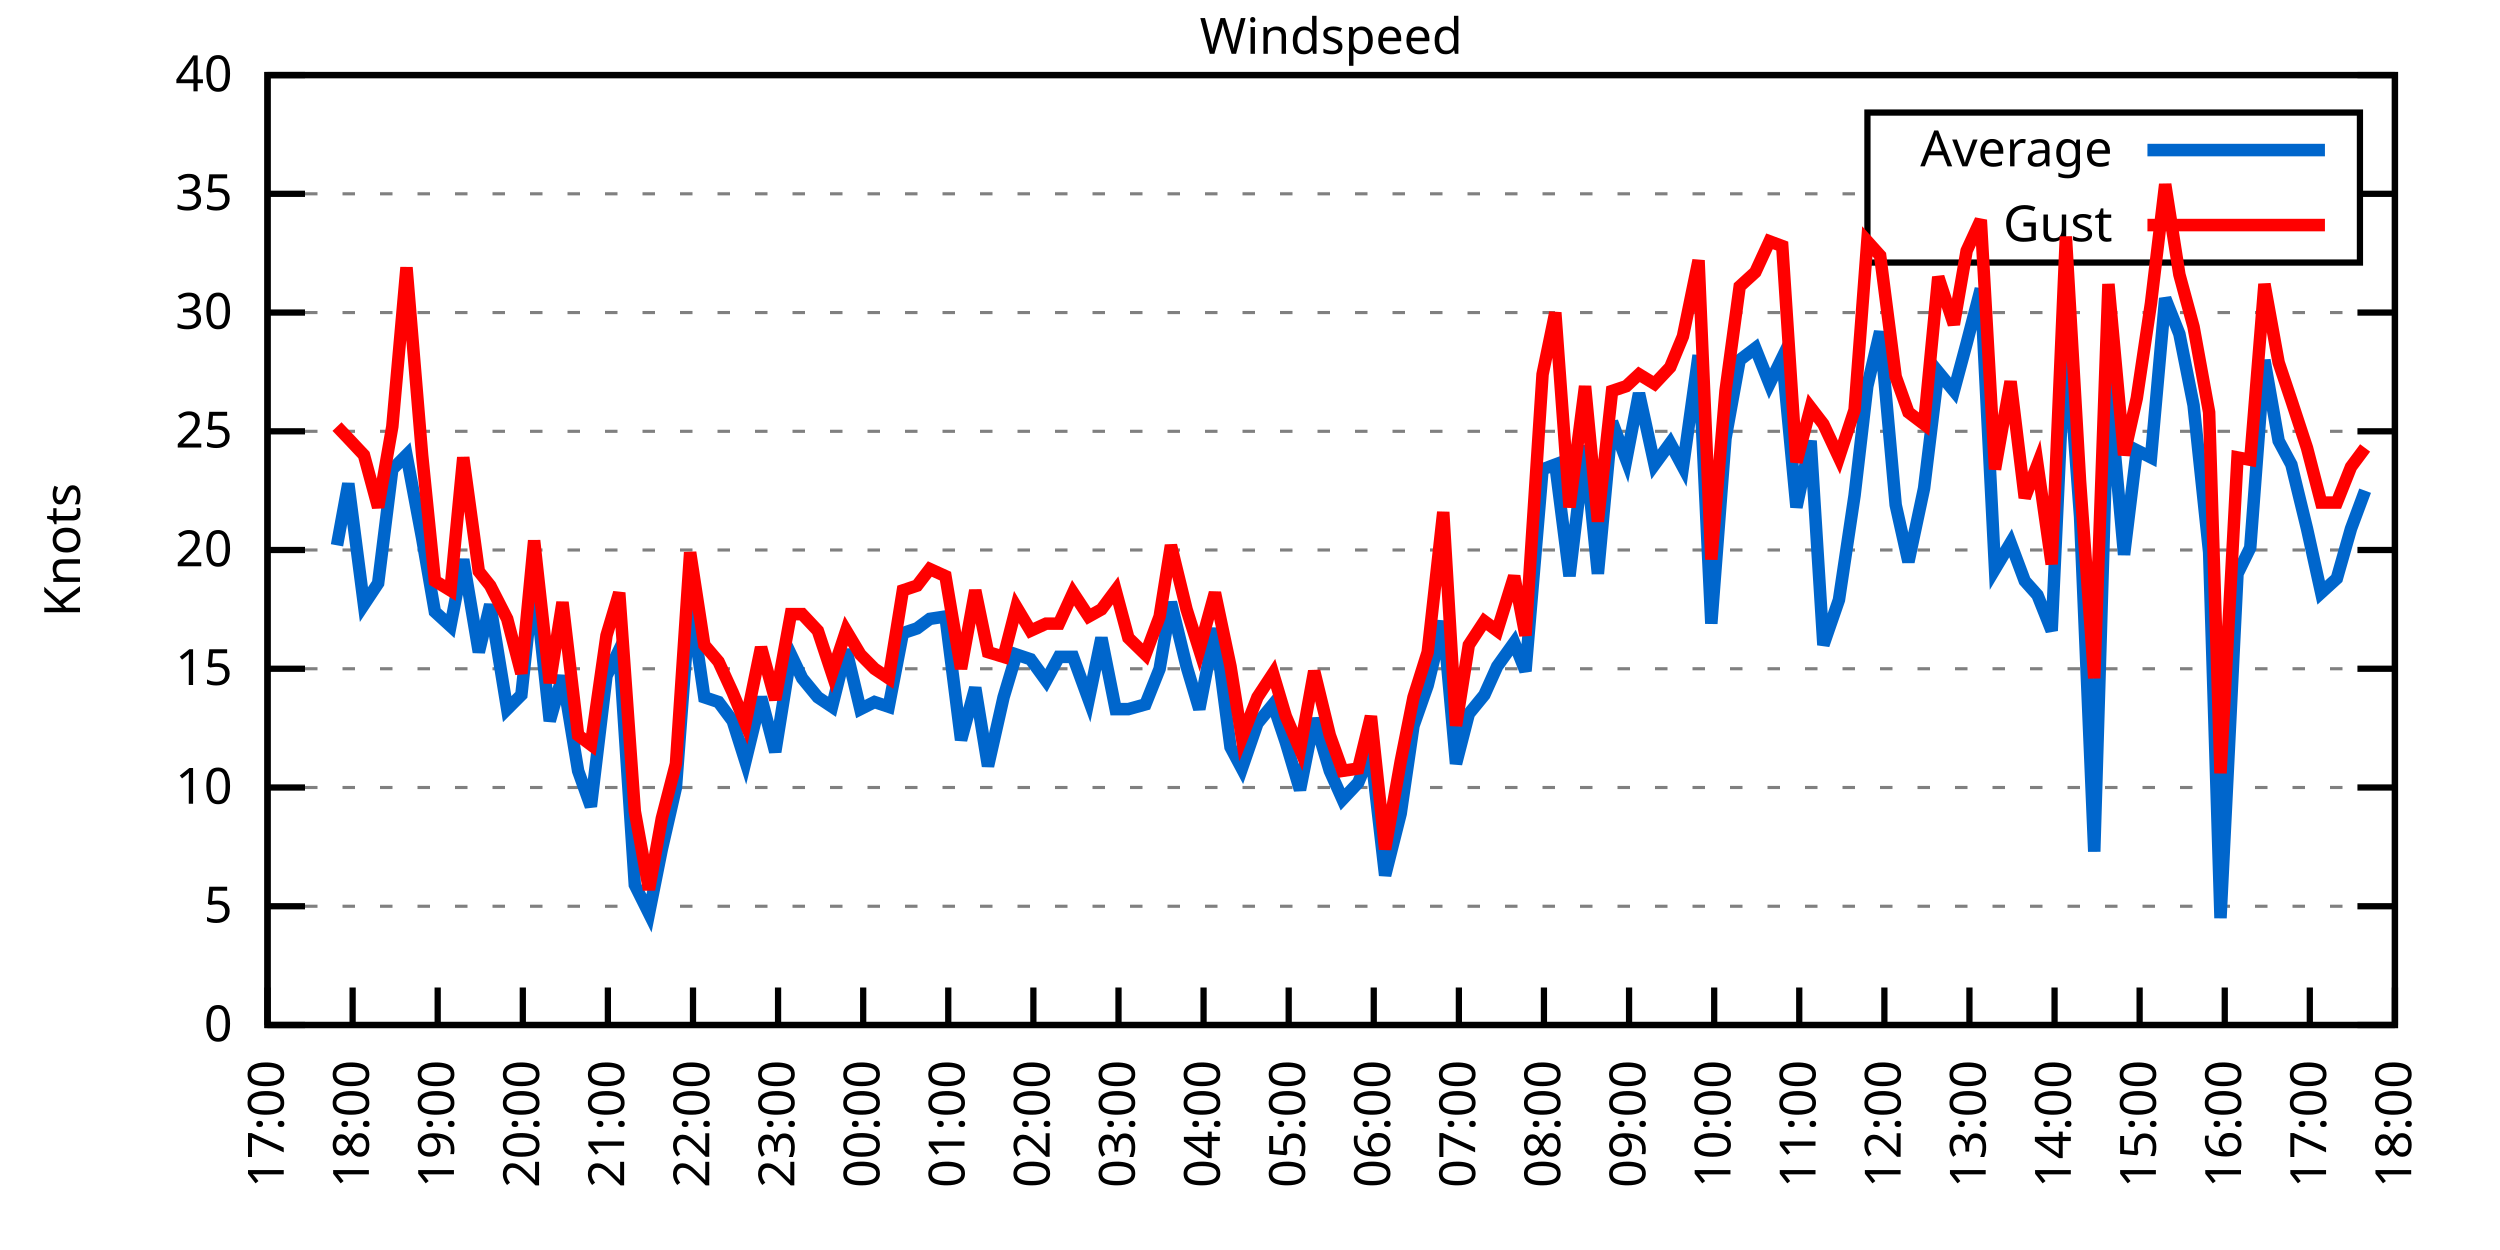
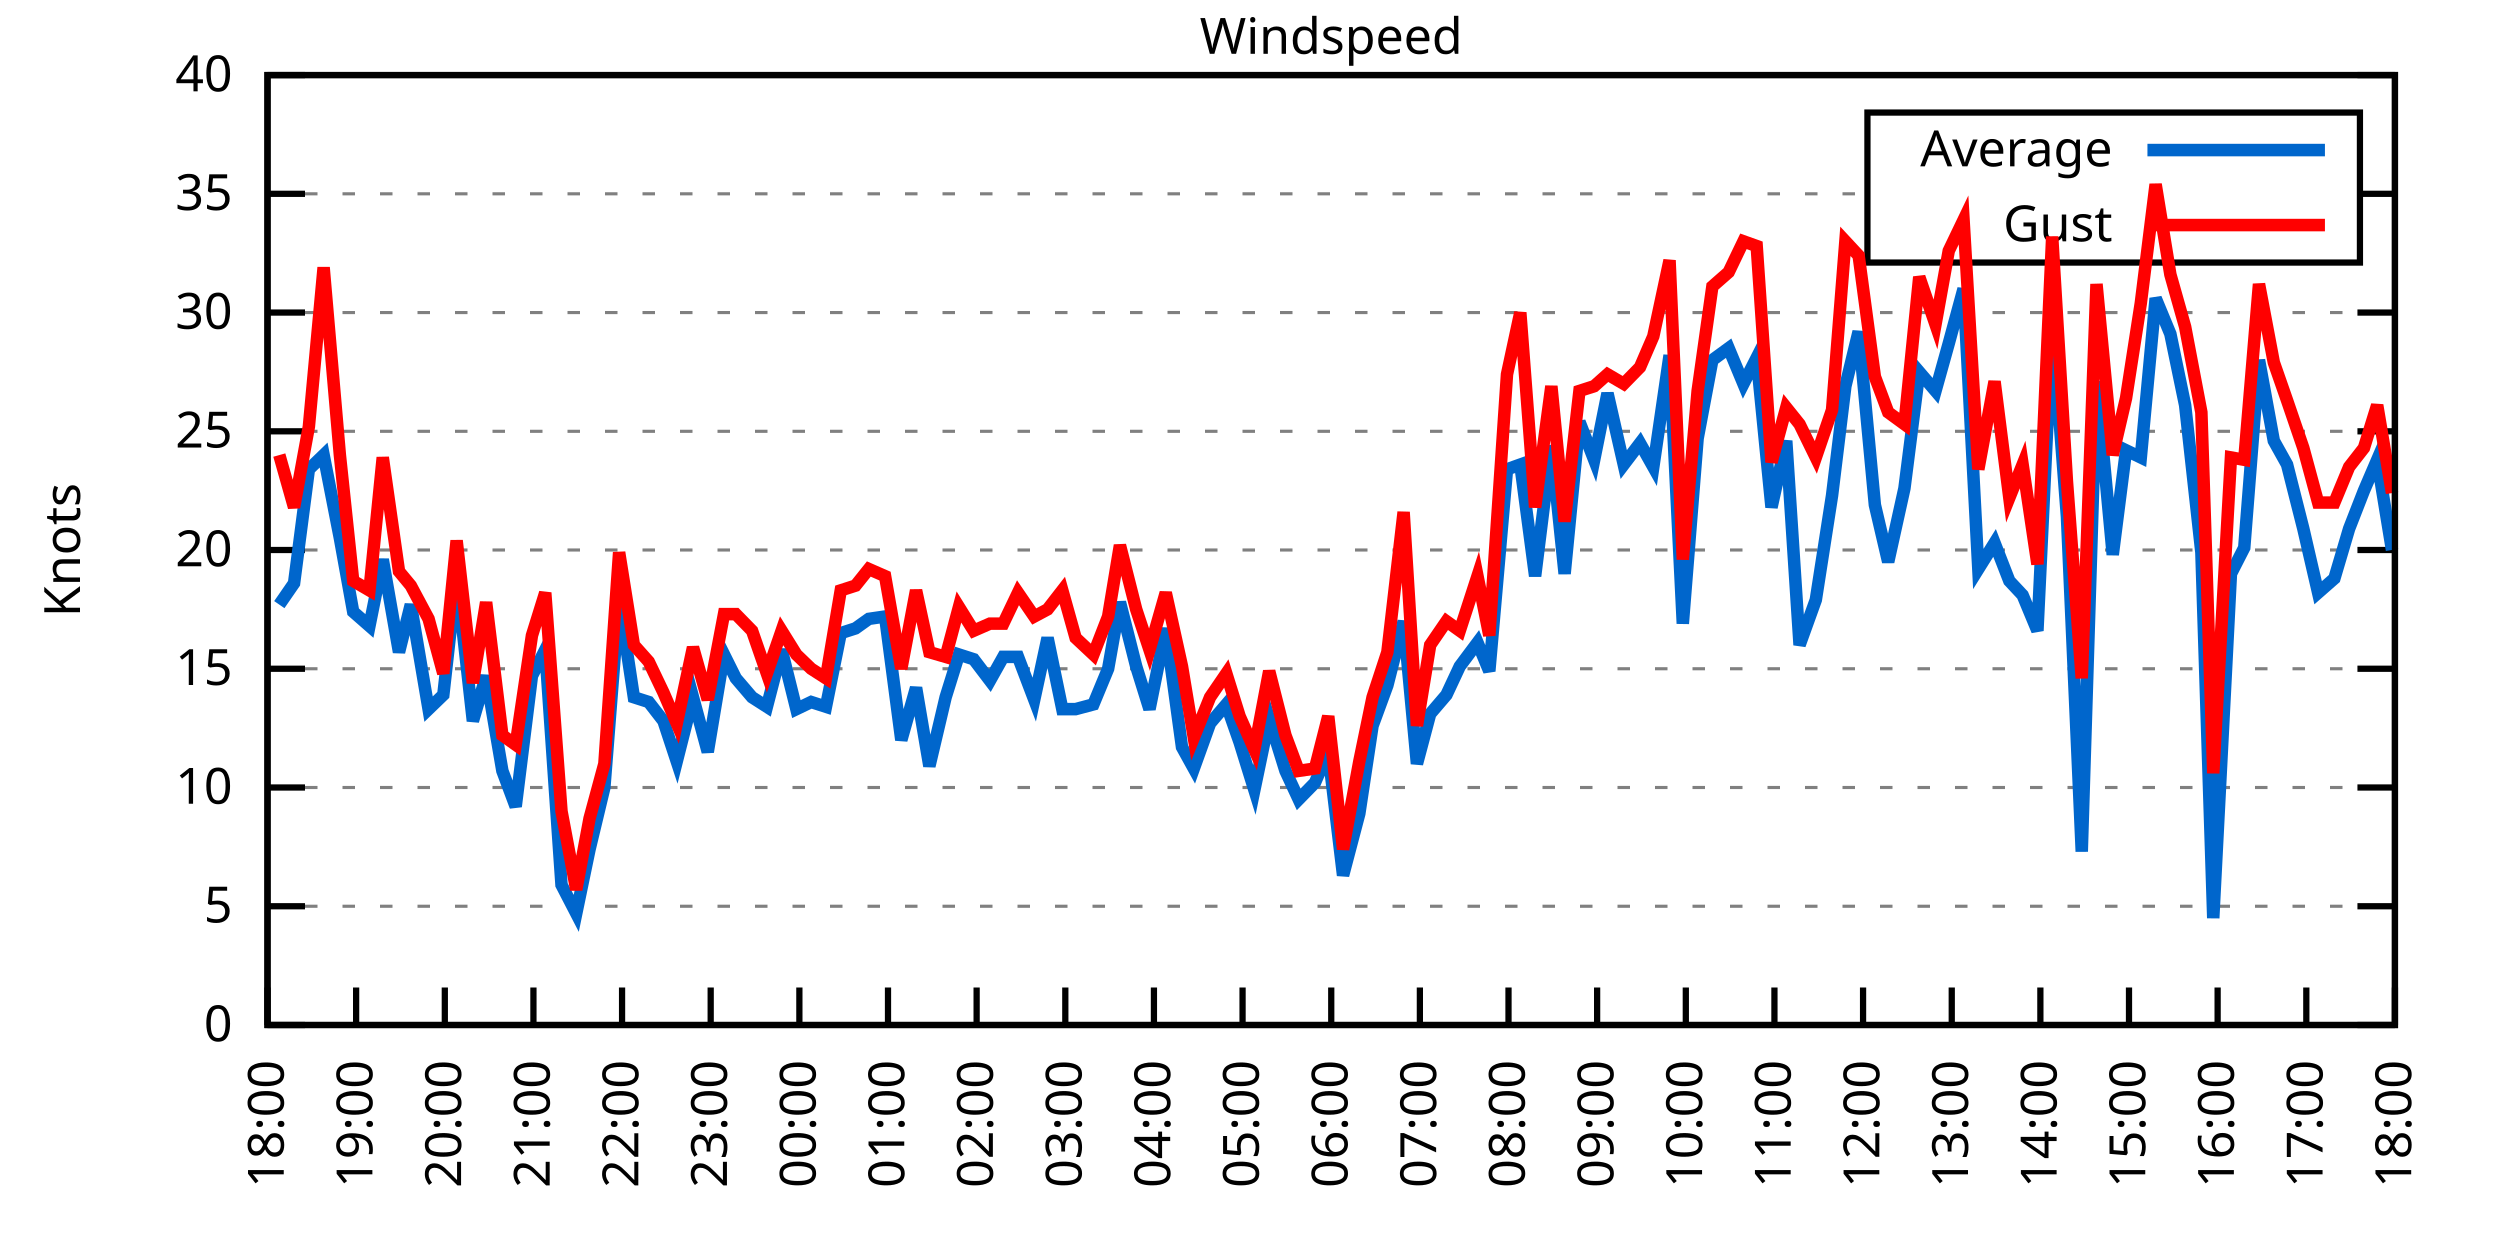
<svg xmlns="http://www.w3.org/2000/svg" xmlns:xlink="http://www.w3.org/1999/xlink" width="400" height="200" viewBox="0 0 400 200">
  <g id="gnuplot_canvas">
    <rect x="0" y="0" width="400" height="200" fill="none" />
    <defs>
      <circle id="gpDot" r="0.5" stroke-width="0.5" stroke="currentColor" />
      <path id="gpPt0" stroke-width="0.333" stroke="currentColor" d="M-1,0 h2 M0,-1 v2" />
      <path id="gpPt1" stroke-width="0.333" stroke="currentColor" d="M-1,-1 L1,1 M1,-1 L-1,1" />
      <path id="gpPt2" stroke-width="0.333" stroke="currentColor" d="M-1,0 L1,0 M0,-1 L0,1 M-1,-1 L1,1 M-1,1 L1,-1" />
      <rect id="gpPt3" stroke-width="0.333" stroke="currentColor" x="-1" y="-1" width="2" height="2" />
      <rect id="gpPt4" stroke-width="0.333" stroke="currentColor" fill="currentColor" x="-1" y="-1" width="2" height="2" />
      <circle id="gpPt5" stroke-width="0.333" stroke="currentColor" cx="0" cy="0" r="1" />
      <use xlink:href="#gpPt5" id="gpPt6" fill="currentColor" stroke="none" />
      <path id="gpPt7" stroke-width="0.333" stroke="currentColor" d="M0,-1.33 L-1.33,0.67 L1.33,0.67 z" />
      <use xlink:href="#gpPt7" id="gpPt8" fill="currentColor" stroke="none" />
      <use xlink:href="#gpPt7" id="gpPt9" stroke="currentColor" transform="rotate(180)" />
      <use xlink:href="#gpPt9" id="gpPt10" fill="currentColor" stroke="none" />
      <use xlink:href="#gpPt3" id="gpPt11" stroke="currentColor" transform="rotate(45)" />
      <use xlink:href="#gpPt11" id="gpPt12" fill="currentColor" stroke="none" />
      <path id="gpPt13" stroke-width="0.333" stroke="currentColor" d="M0,1.330 L1.265,0.411 L0.782,-1.067 L-0.782,-1.076 L-1.265,0.411 z" />
      <use xlink:href="#gpPt13" id="gpPt14" fill="currentColor" stroke="none" />
      <filter id="textbox" filterUnits="objectBoundingBox" x="0" y="0" height="1" width="1">
        <feFlood flood-color="white" flood-opacity="1" result="bgnd" />
        <feComposite in="SourceGraphic" in2="bgnd" operator="atop" />
      </filter>
      <filter id="greybox" filterUnits="objectBoundingBox" x="0" y="0" height="1" width="1">
        <feFlood flood-color="lightgrey" flood-opacity="1" result="grey" />
        <feComposite in="SourceGraphic" in2="grey" operator="atop" />
      </filter>
    </defs>
    <g fill="none" color="white" stroke="currentColor" stroke-width="1.00" stroke-linecap="butt" stroke-linejoin="miter">
</g>
    <g fill="none" color="black" stroke="currentColor" stroke-width="1.00" stroke-linecap="butt" stroke-linejoin="miter">
      <g stroke="none" shape-rendering="crispEdges">
        <polygon fill="rgb(255, 255, 255)" points="42.80,164.00 383.18,164.00 383.18,12.02 42.80,12.02 " />
      </g>
    </g>
    <g fill="none" color="black" stroke="currentColor" stroke-width="1.00" stroke-linecap="butt" stroke-linejoin="miter">
</g>
    <g fill="none" color="black" stroke="black" stroke-width="0.50" stroke-linecap="butt" stroke-linejoin="miter">
</g>
    <g fill="none" color="gray" stroke="currentColor" stroke-width="0.50" stroke-linecap="butt" stroke-linejoin="miter">
      <path stroke="gray" stroke-dasharray="2,4" class="gridline" d="M42.80,164.00 L383.19,164.00  " />
    </g>
    <g fill="none" color="gray" stroke="gray" stroke-width="1.00" stroke-linecap="butt" stroke-linejoin="miter">
</g>
    <g fill="none" color="black" stroke="currentColor" stroke-width="1.00" stroke-linecap="butt" stroke-linejoin="miter">
      <path stroke="black" d="M42.80,164.00 L48.80,164.00 M383.19,164.00 L377.19,164.00  " />
      <g transform="translate(37.20,166.60)" stroke="none" fill="black" font-family="Sans" font-size="8.00" text-anchor="end">
        <text>
          <tspan font-family="Sans"> 0</tspan>
        </text>
      </g>
    </g>
    <g fill="none" color="black" stroke="currentColor" stroke-width="1.00" stroke-linecap="butt" stroke-linejoin="miter">
</g>
    <g fill="none" color="black" stroke="black" stroke-width="0.50" stroke-linecap="butt" stroke-linejoin="miter">
</g>
    <g fill="none" color="gray" stroke="currentColor" stroke-width="0.50" stroke-linecap="butt" stroke-linejoin="miter">
      <path stroke="gray" stroke-dasharray="2,4" class="gridline" d="M42.80,145.00 L383.19,145.00  " />
    </g>
    <g fill="none" color="gray" stroke="gray" stroke-width="1.00" stroke-linecap="butt" stroke-linejoin="miter">
</g>
    <g fill="none" color="black" stroke="currentColor" stroke-width="1.00" stroke-linecap="butt" stroke-linejoin="miter">
      <path stroke="black" d="M42.80,145.00 L48.80,145.00 M383.19,145.00 L377.19,145.00  " />
      <g transform="translate(37.20,147.60)" stroke="none" fill="black" font-family="Sans" font-size="8.00" text-anchor="end">
        <text>
          <tspan font-family="Sans"> 5</tspan>
        </text>
      </g>
    </g>
    <g fill="none" color="black" stroke="currentColor" stroke-width="1.00" stroke-linecap="butt" stroke-linejoin="miter">
</g>
    <g fill="none" color="black" stroke="black" stroke-width="0.50" stroke-linecap="butt" stroke-linejoin="miter">
</g>
    <g fill="none" color="gray" stroke="currentColor" stroke-width="0.50" stroke-linecap="butt" stroke-linejoin="miter">
      <path stroke="gray" stroke-dasharray="2,4" class="gridline" d="M42.80,126.00 L383.19,126.00  " />
    </g>
    <g fill="none" color="gray" stroke="gray" stroke-width="1.00" stroke-linecap="butt" stroke-linejoin="miter">
</g>
    <g fill="none" color="black" stroke="currentColor" stroke-width="1.00" stroke-linecap="butt" stroke-linejoin="miter">
      <path stroke="black" d="M42.80,126.00 L48.80,126.00 M383.19,126.00 L377.19,126.00  " />
      <g transform="translate(37.20,128.60)" stroke="none" fill="black" font-family="Sans" font-size="8.00" text-anchor="end">
        <text>
          <tspan font-family="Sans"> 10</tspan>
        </text>
      </g>
    </g>
    <g fill="none" color="black" stroke="currentColor" stroke-width="1.00" stroke-linecap="butt" stroke-linejoin="miter">
</g>
    <g fill="none" color="black" stroke="black" stroke-width="0.50" stroke-linecap="butt" stroke-linejoin="miter">
</g>
    <g fill="none" color="gray" stroke="currentColor" stroke-width="0.50" stroke-linecap="butt" stroke-linejoin="miter">
      <path stroke="gray" stroke-dasharray="2,4" class="gridline" d="M42.80,107.00 L383.19,107.00  " />
    </g>
    <g fill="none" color="gray" stroke="gray" stroke-width="1.00" stroke-linecap="butt" stroke-linejoin="miter">
</g>
    <g fill="none" color="black" stroke="currentColor" stroke-width="1.00" stroke-linecap="butt" stroke-linejoin="miter">
      <path stroke="black" d="M42.80,107.00 L48.80,107.00 M383.19,107.00 L377.19,107.00  " />
      <g transform="translate(37.20,109.60)" stroke="none" fill="black" font-family="Sans" font-size="8.00" text-anchor="end">
        <text>
          <tspan font-family="Sans"> 15</tspan>
        </text>
      </g>
    </g>
    <g fill="none" color="black" stroke="currentColor" stroke-width="1.00" stroke-linecap="butt" stroke-linejoin="miter">
</g>
    <g fill="none" color="black" stroke="black" stroke-width="0.50" stroke-linecap="butt" stroke-linejoin="miter">
</g>
    <g fill="none" color="gray" stroke="currentColor" stroke-width="0.50" stroke-linecap="butt" stroke-linejoin="miter">
      <path stroke="gray" stroke-dasharray="2,4" class="gridline" d="M42.80,88.00 L383.19,88.00  " />
    </g>
    <g fill="none" color="gray" stroke="gray" stroke-width="1.00" stroke-linecap="butt" stroke-linejoin="miter">
</g>
    <g fill="none" color="black" stroke="currentColor" stroke-width="1.00" stroke-linecap="butt" stroke-linejoin="miter">
      <path stroke="black" d="M42.80,88.00 L48.80,88.00 M383.19,88.00 L377.19,88.00  " />
      <g transform="translate(37.20,90.60)" stroke="none" fill="black" font-family="Sans" font-size="8.00" text-anchor="end">
        <text>
          <tspan font-family="Sans"> 20</tspan>
        </text>
      </g>
    </g>
    <g fill="none" color="black" stroke="currentColor" stroke-width="1.00" stroke-linecap="butt" stroke-linejoin="miter">
</g>
    <g fill="none" color="black" stroke="black" stroke-width="0.50" stroke-linecap="butt" stroke-linejoin="miter">
</g>
    <g fill="none" color="gray" stroke="currentColor" stroke-width="0.50" stroke-linecap="butt" stroke-linejoin="miter">
      <path stroke="gray" stroke-dasharray="2,4" class="gridline" d="M42.80,69.01 L383.19,69.01  " />
    </g>
    <g fill="none" color="gray" stroke="gray" stroke-width="1.00" stroke-linecap="butt" stroke-linejoin="miter">
</g>
    <g fill="none" color="black" stroke="currentColor" stroke-width="1.00" stroke-linecap="butt" stroke-linejoin="miter">
      <path stroke="black" d="M42.80,69.01 L48.80,69.01 M383.19,69.01 L377.19,69.01  " />
      <g transform="translate(37.20,71.61)" stroke="none" fill="black" font-family="Sans" font-size="8.00" text-anchor="end">
        <text>
          <tspan font-family="Sans"> 25</tspan>
        </text>
      </g>
    </g>
    <g fill="none" color="black" stroke="currentColor" stroke-width="1.00" stroke-linecap="butt" stroke-linejoin="miter">
</g>
    <g fill="none" color="black" stroke="black" stroke-width="0.50" stroke-linecap="butt" stroke-linejoin="miter">
</g>
    <g fill="none" color="gray" stroke="currentColor" stroke-width="0.50" stroke-linecap="butt" stroke-linejoin="miter">
      <path stroke="gray" stroke-dasharray="2,4" class="gridline" d="M42.80,50.01 L383.19,50.01  " />
    </g>
    <g fill="none" color="gray" stroke="gray" stroke-width="1.00" stroke-linecap="butt" stroke-linejoin="miter">
</g>
    <g fill="none" color="black" stroke="currentColor" stroke-width="1.00" stroke-linecap="butt" stroke-linejoin="miter">
      <path stroke="black" d="M42.80,50.01 L48.80,50.01 M383.19,50.01 L377.19,50.01  " />
      <g transform="translate(37.20,52.61)" stroke="none" fill="black" font-family="Sans" font-size="8.00" text-anchor="end">
        <text>
          <tspan font-family="Sans"> 30</tspan>
        </text>
      </g>
    </g>
    <g fill="none" color="black" stroke="currentColor" stroke-width="1.00" stroke-linecap="butt" stroke-linejoin="miter">
</g>
    <g fill="none" color="black" stroke="black" stroke-width="0.50" stroke-linecap="butt" stroke-linejoin="miter">
</g>
    <g fill="none" color="gray" stroke="currentColor" stroke-width="0.50" stroke-linecap="butt" stroke-linejoin="miter">
      <path stroke="gray" stroke-dasharray="2,4" class="gridline" d="M42.80,31.01 L298.79,31.01 M377.59,31.01 L383.19,31.01  " />
    </g>
    <g fill="none" color="gray" stroke="gray" stroke-width="1.00" stroke-linecap="butt" stroke-linejoin="miter">
</g>
    <g fill="none" color="black" stroke="currentColor" stroke-width="1.00" stroke-linecap="butt" stroke-linejoin="miter">
      <path stroke="black" d="M42.80,31.01 L48.80,31.01 M383.19,31.01 L377.19,31.01  " />
      <g transform="translate(37.20,33.61)" stroke="none" fill="black" font-family="Sans" font-size="8.00" text-anchor="end">
        <text>
          <tspan font-family="Sans"> 35</tspan>
        </text>
      </g>
    </g>
    <g fill="none" color="black" stroke="currentColor" stroke-width="1.00" stroke-linecap="butt" stroke-linejoin="miter">
</g>
    <g fill="none" color="black" stroke="black" stroke-width="0.50" stroke-linecap="butt" stroke-linejoin="miter">
</g>
    <g fill="none" color="gray" stroke="currentColor" stroke-width="0.50" stroke-linecap="butt" stroke-linejoin="miter">
      <path stroke="gray" stroke-dasharray="2,4" class="gridline" d="M42.80,12.01 L383.19,12.01  " />
    </g>
    <g fill="none" color="gray" stroke="gray" stroke-width="1.00" stroke-linecap="butt" stroke-linejoin="miter">
</g>
    <g fill="none" color="black" stroke="currentColor" stroke-width="1.00" stroke-linecap="butt" stroke-linejoin="miter">
      <path stroke="black" d="M42.80,12.01 L48.80,12.01 M383.19,12.01 L377.19,12.01  " />
      <g transform="translate(37.20,14.61)" stroke="none" fill="black" font-family="Sans" font-size="8.00" text-anchor="end">
        <text>
          <tspan font-family="Sans"> 40</tspan>
        </text>
      </g>
    </g>
    <g fill="none" color="black" stroke="currentColor" stroke-width="1.00" stroke-linecap="butt" stroke-linejoin="miter">
      <path stroke="black" d="M42.80,164.00 L42.80,158.00  " />
      <g transform="translate(45.40,169.60) rotate(270.00)" stroke="none" fill="black" font-family="Sans" font-size="8.00" text-anchor="end">
        <text>
-           <tspan font-family="Sans">17:00</tspan>
-         </text>
-       </g>
-     </g>
-     <g fill="none" color="black" stroke="currentColor" stroke-width="1.00" stroke-linecap="butt" stroke-linejoin="miter">
-       <path stroke="black" d="M56.42,164.00 L56.42,158.00  " />
-       <g transform="translate(59.02,169.60) rotate(270.00)" stroke="none" fill="black" font-family="Sans" font-size="8.00" text-anchor="end">
-         <text>
          <tspan font-family="Sans">18:00</tspan>
        </text>
      </g>
    </g>
    <g fill="none" color="black" stroke="currentColor" stroke-width="1.00" stroke-linecap="butt" stroke-linejoin="miter">
-       <path stroke="black" d="M70.03,164.00 L70.03,158.00  " />
-       <g transform="translate(72.63,169.60) rotate(270.00)" stroke="none" fill="black" font-family="Sans" font-size="8.00" text-anchor="end">
+       <path stroke="black" d="M56.98,164.00 L56.98,158.00  " />
+       <g transform="translate(59.58,169.60) rotate(270.00)" stroke="none" fill="black" font-family="Sans" font-size="8.00" text-anchor="end">
        <text>
          <tspan font-family="Sans">19:00</tspan>
        </text>
      </g>
    </g>
    <g fill="none" color="black" stroke="currentColor" stroke-width="1.00" stroke-linecap="butt" stroke-linejoin="miter">
-       <path stroke="black" d="M83.65,164.00 L83.65,158.00  " />
-       <g transform="translate(86.25,169.60) rotate(270.00)" stroke="none" fill="black" font-family="Sans" font-size="8.00" text-anchor="end">
+       <path stroke="black" d="M71.17,164.00 L71.17,158.00  " />
+       <g transform="translate(73.77,169.60) rotate(270.00)" stroke="none" fill="black" font-family="Sans" font-size="8.00" text-anchor="end">
        <text>
          <tspan font-family="Sans">20:00</tspan>
        </text>
      </g>
    </g>
    <g fill="none" color="black" stroke="currentColor" stroke-width="1.00" stroke-linecap="butt" stroke-linejoin="miter">
-       <path stroke="black" d="M97.26,164.00 L97.26,158.00  " />
-       <g transform="translate(99.86,169.60) rotate(270.00)" stroke="none" fill="black" font-family="Sans" font-size="8.00" text-anchor="end">
+       <path stroke="black" d="M85.35,164.00 L85.35,158.00  " />
+       <g transform="translate(87.95,169.60) rotate(270.00)" stroke="none" fill="black" font-family="Sans" font-size="8.00" text-anchor="end">
        <text>
          <tspan font-family="Sans">21:00</tspan>
        </text>
      </g>
    </g>
    <g fill="none" color="black" stroke="currentColor" stroke-width="1.00" stroke-linecap="butt" stroke-linejoin="miter">
-       <path stroke="black" d="M110.88,164.00 L110.88,158.00  " />
-       <g transform="translate(113.48,169.60) rotate(270.00)" stroke="none" fill="black" font-family="Sans" font-size="8.00" text-anchor="end">
+       <path stroke="black" d="M99.53,164.00 L99.53,158.00  " />
+       <g transform="translate(102.13,169.60) rotate(270.00)" stroke="none" fill="black" font-family="Sans" font-size="8.00" text-anchor="end">
        <text>
          <tspan font-family="Sans">22:00</tspan>
        </text>
      </g>
    </g>
    <g fill="none" color="black" stroke="currentColor" stroke-width="1.00" stroke-linecap="butt" stroke-linejoin="miter">
-       <path stroke="black" d="M124.49,164.00 L124.49,158.00  " />
-       <g transform="translate(127.09,169.60) rotate(270.00)" stroke="none" fill="black" font-family="Sans" font-size="8.00" text-anchor="end">
+       <path stroke="black" d="M113.71,164.00 L113.71,158.00  " />
+       <g transform="translate(116.31,169.60) rotate(270.00)" stroke="none" fill="black" font-family="Sans" font-size="8.00" text-anchor="end">
        <text>
          <tspan font-family="Sans">23:00</tspan>
        </text>
      </g>
    </g>
    <g fill="none" color="black" stroke="currentColor" stroke-width="1.00" stroke-linecap="butt" stroke-linejoin="miter">
-       <path stroke="black" d="M138.11,164.00 L138.11,158.00  " />
-       <g transform="translate(140.71,169.60) rotate(270.00)" stroke="none" fill="black" font-family="Sans" font-size="8.00" text-anchor="end">
+       <path stroke="black" d="M127.90,164.00 L127.90,158.00  " />
+       <g transform="translate(130.50,169.60) rotate(270.00)" stroke="none" fill="black" font-family="Sans" font-size="8.00" text-anchor="end">
        <text>
          <tspan font-family="Sans">00:00</tspan>
        </text>
      </g>
    </g>
    <g fill="none" color="black" stroke="currentColor" stroke-width="1.00" stroke-linecap="butt" stroke-linejoin="miter">
-       <path stroke="black" d="M151.72,164.00 L151.72,158.00  " />
-       <g transform="translate(154.32,169.60) rotate(270.00)" stroke="none" fill="black" font-family="Sans" font-size="8.00" text-anchor="end">
+       <path stroke="black" d="M142.08,164.00 L142.08,158.00  " />
+       <g transform="translate(144.68,169.60) rotate(270.00)" stroke="none" fill="black" font-family="Sans" font-size="8.00" text-anchor="end">
        <text>
          <tspan font-family="Sans">01:00</tspan>
        </text>
      </g>
    </g>
    <g fill="none" color="black" stroke="currentColor" stroke-width="1.00" stroke-linecap="butt" stroke-linejoin="miter">
-       <path stroke="black" d="M165.34,164.00 L165.34,158.00  " />
-       <g transform="translate(167.94,169.60) rotate(270.00)" stroke="none" fill="black" font-family="Sans" font-size="8.00" text-anchor="end">
+       <path stroke="black" d="M156.26,164.00 L156.26,158.00  " />
+       <g transform="translate(158.86,169.60) rotate(270.00)" stroke="none" fill="black" font-family="Sans" font-size="8.00" text-anchor="end">
        <text>
          <tspan font-family="Sans">02:00</tspan>
        </text>
      </g>
    </g>
    <g fill="none" color="black" stroke="currentColor" stroke-width="1.00" stroke-linecap="butt" stroke-linejoin="miter">
-       <path stroke="black" d="M178.96,164.00 L178.96,158.00  " />
-       <g transform="translate(181.56,169.60) rotate(270.00)" stroke="none" fill="black" font-family="Sans" font-size="8.00" text-anchor="end">
+       <path stroke="black" d="M170.45,164.00 L170.45,158.00  " />
+       <g transform="translate(173.05,169.60) rotate(270.00)" stroke="none" fill="black" font-family="Sans" font-size="8.00" text-anchor="end">
        <text>
          <tspan font-family="Sans">03:00</tspan>
        </text>
      </g>
    </g>
    <g fill="none" color="black" stroke="currentColor" stroke-width="1.00" stroke-linecap="butt" stroke-linejoin="miter">
-       <path stroke="black" d="M192.57,164.00 L192.57,158.00  " />
-       <g transform="translate(195.17,169.60) rotate(270.00)" stroke="none" fill="black" font-family="Sans" font-size="8.00" text-anchor="end">
+       <path stroke="black" d="M184.63,164.00 L184.63,158.00  " />
+       <g transform="translate(187.23,169.60) rotate(270.00)" stroke="none" fill="black" font-family="Sans" font-size="8.00" text-anchor="end">
        <text>
          <tspan font-family="Sans">04:00</tspan>
        </text>
      </g>
    </g>
    <g fill="none" color="black" stroke="currentColor" stroke-width="1.00" stroke-linecap="butt" stroke-linejoin="miter">
-       <path stroke="black" d="M206.19,164.00 L206.19,158.00  " />
-       <g transform="translate(208.79,169.60) rotate(270.00)" stroke="none" fill="black" font-family="Sans" font-size="8.00" text-anchor="end">
+       <path stroke="black" d="M198.81,164.00 L198.81,158.00  " />
+       <g transform="translate(201.41,169.60) rotate(270.00)" stroke="none" fill="black" font-family="Sans" font-size="8.00" text-anchor="end">
        <text>
          <tspan font-family="Sans">05:00</tspan>
        </text>
      </g>
    </g>
    <g fill="none" color="black" stroke="currentColor" stroke-width="1.00" stroke-linecap="butt" stroke-linejoin="miter">
-       <path stroke="black" d="M219.80,164.00 L219.80,158.00  " />
-       <g transform="translate(222.40,169.60) rotate(270.00)" stroke="none" fill="black" font-family="Sans" font-size="8.00" text-anchor="end">
+       <path stroke="black" d="M213.00,164.00 L213.00,158.00  " />
+       <g transform="translate(215.60,169.60) rotate(270.00)" stroke="none" fill="black" font-family="Sans" font-size="8.00" text-anchor="end">
        <text>
          <tspan font-family="Sans">06:00</tspan>
        </text>
      </g>
    </g>
    <g fill="none" color="black" stroke="currentColor" stroke-width="1.00" stroke-linecap="butt" stroke-linejoin="miter">
-       <path stroke="black" d="M233.42,164.00 L233.42,158.00  " />
-       <g transform="translate(236.02,169.60) rotate(270.00)" stroke="none" fill="black" font-family="Sans" font-size="8.00" text-anchor="end">
+       <path stroke="black" d="M227.18,164.00 L227.18,158.00  " />
+       <g transform="translate(229.78,169.60) rotate(270.00)" stroke="none" fill="black" font-family="Sans" font-size="8.00" text-anchor="end">
        <text>
          <tspan font-family="Sans">07:00</tspan>
        </text>
      </g>
    </g>
    <g fill="none" color="black" stroke="currentColor" stroke-width="1.00" stroke-linecap="butt" stroke-linejoin="miter">
-       <path stroke="black" d="M247.03,164.00 L247.03,158.00  " />
-       <g transform="translate(249.63,169.60) rotate(270.00)" stroke="none" fill="black" font-family="Sans" font-size="8.00" text-anchor="end">
+       <path stroke="black" d="M241.36,164.00 L241.36,158.00  " />
+       <g transform="translate(243.96,169.60) rotate(270.00)" stroke="none" fill="black" font-family="Sans" font-size="8.00" text-anchor="end">
        <text>
          <tspan font-family="Sans">08:00</tspan>
        </text>
      </g>
    </g>
    <g fill="none" color="black" stroke="currentColor" stroke-width="1.00" stroke-linecap="butt" stroke-linejoin="miter">
-       <path stroke="black" d="M260.65,164.00 L260.65,158.00  " />
-       <g transform="translate(263.25,169.60) rotate(270.00)" stroke="none" fill="black" font-family="Sans" font-size="8.00" text-anchor="end">
+       <path stroke="black" d="M255.54,164.00 L255.54,158.00  " />
+       <g transform="translate(258.14,169.60) rotate(270.00)" stroke="none" fill="black" font-family="Sans" font-size="8.00" text-anchor="end">
        <text>
          <tspan font-family="Sans">09:00</tspan>
        </text>
      </g>
    </g>
    <g fill="none" color="black" stroke="currentColor" stroke-width="1.00" stroke-linecap="butt" stroke-linejoin="miter">
-       <path stroke="black" d="M274.27,164.00 L274.27,158.00  " />
-       <g transform="translate(276.87,169.60) rotate(270.00)" stroke="none" fill="black" font-family="Sans" font-size="8.00" text-anchor="end">
+       <path stroke="black" d="M269.73,164.00 L269.73,158.00  " />
+       <g transform="translate(272.33,169.60) rotate(270.00)" stroke="none" fill="black" font-family="Sans" font-size="8.00" text-anchor="end">
        <text>
          <tspan font-family="Sans">10:00</tspan>
        </text>
      </g>
    </g>
    <g fill="none" color="black" stroke="currentColor" stroke-width="1.00" stroke-linecap="butt" stroke-linejoin="miter">
-       <path stroke="black" d="M287.88,164.00 L287.88,158.00  " />
-       <g transform="translate(290.48,169.60) rotate(270.00)" stroke="none" fill="black" font-family="Sans" font-size="8.00" text-anchor="end">
+       <path stroke="black" d="M283.91,164.00 L283.91,158.00  " />
+       <g transform="translate(286.51,169.60) rotate(270.00)" stroke="none" fill="black" font-family="Sans" font-size="8.00" text-anchor="end">
        <text>
          <tspan font-family="Sans">11:00</tspan>
        </text>
      </g>
    </g>
    <g fill="none" color="black" stroke="currentColor" stroke-width="1.00" stroke-linecap="butt" stroke-linejoin="miter">
-       <path stroke="black" d="M301.50,164.00 L301.50,158.00  " />
-       <g transform="translate(304.10,169.60) rotate(270.00)" stroke="none" fill="black" font-family="Sans" font-size="8.00" text-anchor="end">
+       <path stroke="black" d="M298.09,164.00 L298.09,158.00  " />
+       <g transform="translate(300.69,169.60) rotate(270.00)" stroke="none" fill="black" font-family="Sans" font-size="8.00" text-anchor="end">
        <text>
          <tspan font-family="Sans">12:00</tspan>
        </text>
      </g>
    </g>
    <g fill="none" color="black" stroke="currentColor" stroke-width="1.00" stroke-linecap="butt" stroke-linejoin="miter">
-       <path stroke="black" d="M315.11,164.00 L315.11,158.00  " />
-       <g transform="translate(317.71,169.60) rotate(270.00)" stroke="none" fill="black" font-family="Sans" font-size="8.00" text-anchor="end">
+       <path stroke="black" d="M312.28,164.00 L312.28,158.00  " />
+       <g transform="translate(314.88,169.60) rotate(270.00)" stroke="none" fill="black" font-family="Sans" font-size="8.00" text-anchor="end">
        <text>
          <tspan font-family="Sans">13:00</tspan>
        </text>
      </g>
    </g>
    <g fill="none" color="black" stroke="currentColor" stroke-width="1.00" stroke-linecap="butt" stroke-linejoin="miter">
-       <path stroke="black" d="M328.73,164.00 L328.73,158.00  " />
-       <g transform="translate(331.33,169.60) rotate(270.00)" stroke="none" fill="black" font-family="Sans" font-size="8.00" text-anchor="end">
+       <path stroke="black" d="M326.46,164.00 L326.46,158.00  " />
+       <g transform="translate(329.06,169.60) rotate(270.00)" stroke="none" fill="black" font-family="Sans" font-size="8.00" text-anchor="end">
        <text>
          <tspan font-family="Sans">14:00</tspan>
        </text>
      </g>
    </g>
    <g fill="none" color="black" stroke="currentColor" stroke-width="1.00" stroke-linecap="butt" stroke-linejoin="miter">
-       <path stroke="black" d="M342.34,164.00 L342.34,158.00  " />
-       <g transform="translate(344.94,169.60) rotate(270.00)" stroke="none" fill="black" font-family="Sans" font-size="8.00" text-anchor="end">
+       <path stroke="black" d="M340.64,164.00 L340.64,158.00  " />
+       <g transform="translate(343.24,169.60) rotate(270.00)" stroke="none" fill="black" font-family="Sans" font-size="8.00" text-anchor="end">
        <text>
          <tspan font-family="Sans">15:00</tspan>
        </text>
      </g>
    </g>
    <g fill="none" color="black" stroke="currentColor" stroke-width="1.00" stroke-linecap="butt" stroke-linejoin="miter">
-       <path stroke="black" d="M355.96,164.00 L355.96,158.00  " />
-       <g transform="translate(358.56,169.60) rotate(270.00)" stroke="none" fill="black" font-family="Sans" font-size="8.00" text-anchor="end">
+       <path stroke="black" d="M354.82,164.00 L354.82,158.00  " />
+       <g transform="translate(357.42,169.60) rotate(270.00)" stroke="none" fill="black" font-family="Sans" font-size="8.00" text-anchor="end">
        <text>
          <tspan font-family="Sans">16:00</tspan>
        </text>
      </g>
    </g>
    <g fill="none" color="black" stroke="currentColor" stroke-width="1.00" stroke-linecap="butt" stroke-linejoin="miter">
-       <path stroke="black" d="M369.57,164.00 L369.57,158.00  " />
-       <g transform="translate(372.17,169.60) rotate(270.00)" stroke="none" fill="black" font-family="Sans" font-size="8.00" text-anchor="end">
+       <path stroke="black" d="M369.01,164.00 L369.01,158.00  " />
+       <g transform="translate(371.61,169.60) rotate(270.00)" stroke="none" fill="black" font-family="Sans" font-size="8.00" text-anchor="end">
        <text>
          <tspan font-family="Sans">17:00</tspan>
        </text>
      </g>
    </g>
    <g fill="none" color="black" stroke="currentColor" stroke-width="1.00" stroke-linecap="butt" stroke-linejoin="miter">
      <path stroke="black" d="M383.19,164.00 L383.19,158.00  " />
      <g transform="translate(385.79,169.60) rotate(270.00)" stroke="none" fill="black" font-family="Sans" font-size="8.00" text-anchor="end">
        <text>
          <tspan font-family="Sans">18:00</tspan>
        </text>
      </g>
    </g>
    <g fill="none" color="black" stroke="currentColor" stroke-width="1.00" stroke-linecap="butt" stroke-linejoin="miter">
</g>
    <g fill="none" color="black" stroke="currentColor" stroke-width="1.00" stroke-linecap="butt" stroke-linejoin="miter">
      <path stroke="black" d="M42.80,12.01 L42.80,164.00 L383.19,164.00 L383.19,12.01 L42.80,12.01 Z  " />
    </g>
    <g fill="none" color="black" stroke="currentColor" stroke-width="1.00" stroke-linecap="butt" stroke-linejoin="miter">
</g>
    <g fill="none" color="black" stroke="currentColor" stroke-width="1.00" stroke-linecap="butt" stroke-linejoin="miter">
      <path stroke="black" d="M298.79,42.01 L298.79,18.01 L377.59,18.01 L377.59,42.01 L298.79,42.01 Z  " />
    </g>
    <g id="Windspeed_plot_1">
      <g fill="none" color="white" stroke="black" stroke-width="2.00" stroke-linecap="butt" stroke-linejoin="miter">
</g>
      <g fill="none" color="black" stroke="currentColor" stroke-width="2.00" stroke-linecap="butt" stroke-linejoin="miter">
        <g transform="translate(337.99,26.61)" stroke="none" fill="black" font-family="Sans" font-size="8.00" text-anchor="end">
          <text>
            <tspan font-family="Sans">Average</tspan>
          </text>
        </g>
      </g>
      <g fill="none" color="black" stroke="currentColor" stroke-width="2.00" stroke-linecap="butt" stroke-linejoin="miter">
-         <path stroke="rgb(  0, 102, 204)" d="M343.59,24.01 L371.99,24.01 M53.92,87.25 L55.73,77.37 L58.23,96.74 L60.50,93.32 L62.77,75.09 L65.04,72.81   L67.54,86.11 L69.58,97.88 L72.07,100.16 L74.12,89.52 L76.61,104.34 L78.43,96.74 L81.15,113.46 L83.42,111.18   L85.46,92.18 L87.96,115.36 L90.00,108.14 L92.50,123.34 L94.54,129.04 L97.04,108.14 L99.08,103.96 L101.57,141.58   L103.84,146.14 L105.89,135.88 L108.15,126.00 L110.42,95.98 L112.69,111.56 L114.96,112.32 L117.23,115.36 L119.27,121.82   L121.77,111.56 L124.04,120.30 L126.54,104.72 L128.35,108.52 L130.85,111.56 L133.12,113.08 L135.39,103.96 L137.66,113.46   L139.92,112.32 L142.19,113.08 L144.46,101.30 L146.73,100.54 L148.77,99.02 L151.27,98.64 L153.77,118.40 L156.04,110.04   L158.08,122.58 L160.57,111.56 L162.62,104.72 L164.89,105.48 L167.38,108.90 L169.43,105.10 L171.69,105.10 L174.19,111.94   L176.23,102.06 L178.50,113.46 L180.54,113.46 L183.27,112.70 L185.54,107.00 L187.35,96.36 L189.85,106.62 L191.89,113.46   L194.39,100.54 L196.88,119.54 L198.70,122.96 L201.19,115.74 L203.69,112.70 L205.73,118.78 L208.00,126.38 L210.27,114.98   L212.77,123.34 L214.81,127.90 L217.31,125.24 L219.35,120.30 L221.62,140.06 L224.11,130.18 L226.16,116.12 L228.43,109.66   L230.92,99.40 L232.96,122.20 L235.01,114.22 L237.50,111.18 L239.55,106.62 L242.27,102.82 L244.08,107.38 L246.81,75.09   L248.85,74.33 L251.12,92.18 L253.61,71.29 L255.66,91.80 L257.93,67.49 L260.20,73.57 L262.24,62.93 L264.73,74.33   L267.23,70.91 L269.27,74.71 L271.77,56.85 L273.81,99.78 L276.08,70.15 L278.35,57.61 L280.85,55.71 L283.12,61.41   L285.16,57.23 L287.43,81.17 L289.70,70.53 L291.74,103.20 L294.23,95.98 L296.73,79.27 L298.77,61.79 L300.82,53.05   L303.31,80.79 L305.35,89.90 L307.85,78.13 L310.12,59.51 L312.62,62.55 L314.66,54.95 L316.93,46.21 L319.20,91.04   L321.69,86.87 L323.96,92.94 L326.00,95.22 L328.27,100.92 L330.54,51.91 L332.81,82.69 L335.08,136.26 L337.35,61.03   L339.85,88.76 L341.89,72.05 L344.16,73.19 L346.43,47.73 L348.70,53.43 L350.97,64.83 L353.46,88.38 L355.28,146.90   L358.00,91.80 L360.04,87.63 L362.31,57.61 L364.58,70.53 L366.62,74.33 L369.12,84.59 L371.39,94.84 L373.89,92.56   L376.16,84.59 L378.42,78.51  " />
+         <path stroke="rgb(  0, 102, 204)" d="M343.59,24.01 L371.99,24.01 M44.69,96.74 L47.05,93.32 L49.42,75.09 L51.78,72.81 L54.38,86.11 L56.51,97.88   L59.11,100.16 L61.24,89.52 L63.84,104.34 L65.73,96.74 L68.57,113.46 L70.93,111.18 L73.06,92.18 L75.66,115.36   L77.78,108.14 L80.38,123.34 L82.51,129.04 L85.11,108.14 L87.24,103.96 L89.84,141.58 L92.20,146.14 L94.33,135.88   L96.70,126.00 L99.06,95.98 L101.42,111.56 L103.79,112.32 L106.15,115.36 L108.28,121.82 L110.88,111.56 L113.24,120.30   L115.84,104.72 L117.73,108.52 L120.33,111.56 L122.70,113.08 L125.06,103.96 L127.42,113.46 L129.79,112.32 L132.15,113.08   L134.52,101.30 L136.88,100.54 L139.01,99.02 L141.61,98.64 L144.21,118.40 L146.57,110.04 L148.70,122.58 L151.30,111.56   L153.43,104.72 L155.79,105.48 L158.39,108.90 L160.52,105.10 L162.88,105.10 L165.48,111.94 L167.61,102.06 L169.97,113.46   L172.10,113.46 L174.94,112.70 L177.30,107.00 L179.19,96.36 L181.79,106.62 L183.92,113.46 L186.52,100.54 L189.12,119.54   L191.01,122.96 L193.61,115.74 L196.21,112.70 L198.34,118.78 L200.70,126.38 L203.07,114.98 L205.67,123.34 L207.79,127.90   L210.39,125.24 L212.52,120.30 L214.89,140.06 L217.49,130.18 L219.61,116.12 L221.98,109.66 L224.58,99.40 L226.71,122.20   L228.83,114.22 L231.43,111.18 L233.56,106.62 L236.40,102.82 L238.29,107.38 L241.12,75.09 L243.25,74.33 L245.62,92.18   L248.22,71.29 L250.34,91.80 L252.71,67.49 L255.07,73.57 L257.20,62.93 L259.80,74.33 L262.40,70.91 L264.53,74.71   L267.13,56.85 L269.25,99.78 L271.62,70.15 L273.98,57.61 L276.58,55.71 L278.95,61.41 L281.07,57.23 L283.44,81.17   L285.80,70.53 L287.93,103.20 L290.53,95.98 L293.13,79.27 L295.26,61.79 L297.38,53.05 L299.98,80.79 L302.11,89.90   L304.71,78.13 L307.08,59.51 L309.68,62.55 L311.80,54.95 L314.17,46.21 L316.53,91.04 L319.13,86.87 L321.49,92.94   L323.62,95.22 L325.99,100.92 L328.35,51.91 L330.71,82.69 L333.08,136.26 L335.44,61.03 L338.04,88.76 L340.17,72.05   L342.53,73.19 L344.90,47.73 L347.26,53.43 L349.62,64.83 L352.22,88.38 L354.12,146.90 L356.95,91.80 L359.08,87.63   L361.44,57.61 L363.81,70.53 L365.93,74.33 L368.53,84.59 L370.90,94.84 L373.50,92.56 L375.86,84.59 L378.23,78.51   L380.35,73.57 L382.72,88.00  " />
      </g>
    </g>
    <g id="Windspeed_plot_2">
      <g fill="none" color="black" stroke="currentColor" stroke-width="2.00" stroke-linecap="butt" stroke-linejoin="miter">
        <g transform="translate(337.99,38.61)" stroke="none" fill="black" font-family="Sans" font-size="8.00" text-anchor="end">
          <text>
            <tspan font-family="Sans">Gust</tspan>
          </text>
        </g>
      </g>
      <g fill="none" color="black" stroke="currentColor" stroke-width="2.00" stroke-linecap="butt" stroke-linejoin="miter">
-         <path stroke="rgb(255,   0,   0)" d="M343.59,36.01 L371.99,36.01 M53.92,68.25 L55.73,70.15 L58.23,72.81 L60.50,81.17 L62.77,68.25 L65.04,42.79   L67.54,72.81 L69.58,92.94 L72.07,94.46 L74.12,73.19 L76.61,91.42 L78.43,93.70 L81.15,99.02 L83.42,107.76   L85.46,86.49 L87.96,109.28 L90.00,96.36 L92.50,117.64 L94.54,119.16 L97.04,101.68 L99.08,94.84 L101.57,129.80   L103.84,142.34 L105.89,130.94 L108.15,122.20 L110.42,88.38 L112.69,103.20 L114.96,105.86 L117.23,110.80 L119.27,115.74   L121.77,103.58 L124.04,111.94 L126.54,98.26 L128.35,98.26 L130.85,100.92 L133.12,107.76 L135.39,100.92 L137.66,104.72   L139.92,107.00 L142.19,108.52 L144.46,94.46 L146.73,93.70 L148.77,91.04 L151.27,92.18 L153.77,107.00 L156.04,94.46   L158.08,104.34 L160.57,105.10 L162.62,97.12 L164.89,100.92 L167.38,99.78 L169.43,99.78 L171.69,94.84 L174.19,98.64   L176.23,97.50 L178.50,94.46 L180.54,102.06 L183.27,104.72 L185.54,98.64 L187.35,87.25 L189.85,97.50 L191.89,103.96   L194.39,94.84 L196.88,106.62 L198.70,118.02 L201.19,111.56 L203.69,107.76 L205.73,114.60 L208.00,119.92 L210.27,107.38   L212.77,117.64 L214.81,123.34 L217.31,122.96 L219.35,114.60 L221.62,135.88 L224.11,121.82 L226.16,111.56 L228.43,104.34   L230.92,81.93 L232.96,116.12 L235.01,103.20 L237.50,99.40 L239.55,100.92 L242.27,92.18 L244.08,101.68 L246.81,59.89   L248.85,50.01 L251.12,81.17 L253.61,61.79 L255.66,83.45 L257.93,62.55 L260.20,61.79 L262.24,59.89 L264.73,61.41   L267.23,58.75 L269.27,53.81 L271.77,41.65 L273.81,89.52 L276.08,62.55 L278.35,45.83 L280.85,43.55 L283.12,38.61   L285.16,39.37 L287.43,73.95 L289.70,65.21 L291.74,67.87 L294.23,73.19 L296.73,65.59 L298.77,38.61 L300.82,40.89   L303.31,60.27 L305.35,65.97 L307.85,67.87 L310.12,44.31 L312.62,51.91 L314.66,40.13 L316.93,35.19 L319.20,75.09   L321.69,61.03 L323.96,79.65 L326.00,74.33 L328.27,90.28 L330.54,37.85 L332.81,76.99 L335.08,108.52 L337.35,45.45   L339.85,72.81 L341.89,63.69 L344.16,48.49 L346.43,29.49 L348.70,43.93 L350.97,52.29 L353.46,65.97 L355.28,123.72   L358.00,73.19 L360.04,73.57 L362.31,45.45 L364.58,57.99 L366.62,64.07 L369.12,71.67 L371.39,80.41 L373.89,80.41   L376.16,74.71 L378.42,71.67  " />
+         <path stroke="rgb(255,   0,   0)" d="M343.59,36.01 L371.99,36.01 M44.69,72.81 L47.05,81.17 L49.42,68.25 L51.78,42.79 L54.38,72.81 L56.51,92.94   L59.11,94.46 L61.24,73.19 L63.84,91.42 L65.73,93.70 L68.57,99.02 L70.93,107.76 L73.06,86.49 L75.66,109.28   L77.78,96.36 L80.38,117.64 L82.51,119.16 L85.11,101.68 L87.24,94.84 L89.84,129.80 L92.20,142.34 L94.33,130.94   L96.70,122.20 L99.06,88.38 L101.42,103.20 L103.79,105.86 L106.15,110.80 L108.28,115.74 L110.88,103.58 L113.24,111.94   L115.84,98.26 L117.73,98.26 L120.33,100.92 L122.70,107.76 L125.06,100.92 L127.42,104.72 L129.79,107.00 L132.15,108.52   L134.52,94.46 L136.88,93.70 L139.01,91.04 L141.61,92.18 L144.21,107.00 L146.57,94.46 L148.70,104.34 L151.30,105.10   L153.43,97.12 L155.79,100.92 L158.39,99.78 L160.52,99.78 L162.88,94.84 L165.48,98.64 L167.61,97.50 L169.97,94.46   L172.10,102.06 L174.94,104.72 L177.30,98.64 L179.19,87.25 L181.79,97.50 L183.92,103.96 L186.52,94.84 L189.12,106.62   L191.01,118.02 L193.61,111.56 L196.21,107.76 L198.34,114.60 L200.70,119.92 L203.07,107.38 L205.67,117.64 L207.79,123.34   L210.39,122.96 L212.52,114.60 L214.89,135.88 L217.49,121.82 L219.61,111.56 L221.98,104.34 L224.58,81.93 L226.71,116.12   L228.83,103.20 L231.43,99.40 L233.56,100.92 L236.40,92.18 L238.29,101.68 L241.12,59.89 L243.25,50.01 L245.62,81.17   L248.22,61.79 L250.34,83.45 L252.71,62.55 L255.07,61.79 L257.20,59.89 L259.80,61.41 L262.40,58.75 L264.53,53.81   L267.13,41.65 L269.25,89.52 L271.62,62.55 L273.98,45.83 L276.58,43.55 L278.95,38.61 L281.07,39.37 L283.44,73.95   L285.80,65.21 L287.93,67.87 L290.53,73.19 L293.13,65.59 L295.26,38.61 L297.38,40.89 L299.98,60.27 L302.11,65.97   L304.71,67.87 L307.08,44.31 L309.68,51.91 L311.80,40.13 L314.17,35.19 L316.53,75.09 L319.13,61.03 L321.49,79.65   L323.62,74.33 L325.99,90.28 L328.35,37.85 L330.71,76.99 L333.08,108.52 L335.44,45.45 L338.04,72.81 L340.17,63.69   L342.53,48.49 L344.90,29.49 L347.26,43.93 L349.62,52.29 L352.22,65.97 L354.12,123.72 L356.95,73.19 L359.08,73.57   L361.44,45.45 L363.81,57.99 L365.93,64.07 L368.53,71.67 L370.90,80.41 L373.50,80.41 L375.86,74.71 L378.23,71.67   L380.35,64.83 L382.72,78.89  " />
      </g>
    </g>
    <g fill="none" color="black" stroke="currentColor" stroke-width="2.00" stroke-linecap="butt" stroke-linejoin="miter">
</g>
    <g fill="none" color="black" stroke="black" stroke-width="1.00" stroke-linecap="butt" stroke-linejoin="miter">
</g>
    <g fill="none" color="black" stroke="currentColor" stroke-width="1.00" stroke-linecap="butt" stroke-linejoin="miter">
      <path stroke="black" d="M42.80,12.01 L42.80,164.00 L383.19,164.00 L383.19,12.01 L42.80,12.01 Z  " />
      <g transform="translate(12.80,88.01) rotate(270.00)" stroke="none" fill="black" font-family="Sans" font-size="8.00" text-anchor="middle">
        <text>
          <tspan font-family="Sans">Knots</tspan>
        </text>
      </g>
    </g>
    <g fill="none" color="black" stroke="currentColor" stroke-width="1.00" stroke-linecap="butt" stroke-linejoin="miter">
</g>
    <g fill="none" color="black" stroke="currentColor" stroke-width="1.00" stroke-linecap="butt" stroke-linejoin="miter">
      <g transform="translate(212.99,8.61)" stroke="none" fill="black" font-family="Sans" font-size="8.00" text-anchor="middle">
        <text>
          <tspan font-family="Sans">Windspeed</tspan>
        </text>
      </g>
    </g>
    <g fill="none" color="black" stroke="currentColor" stroke-width="1.00" stroke-linecap="butt" stroke-linejoin="miter">
</g>
  </g>
</svg>
